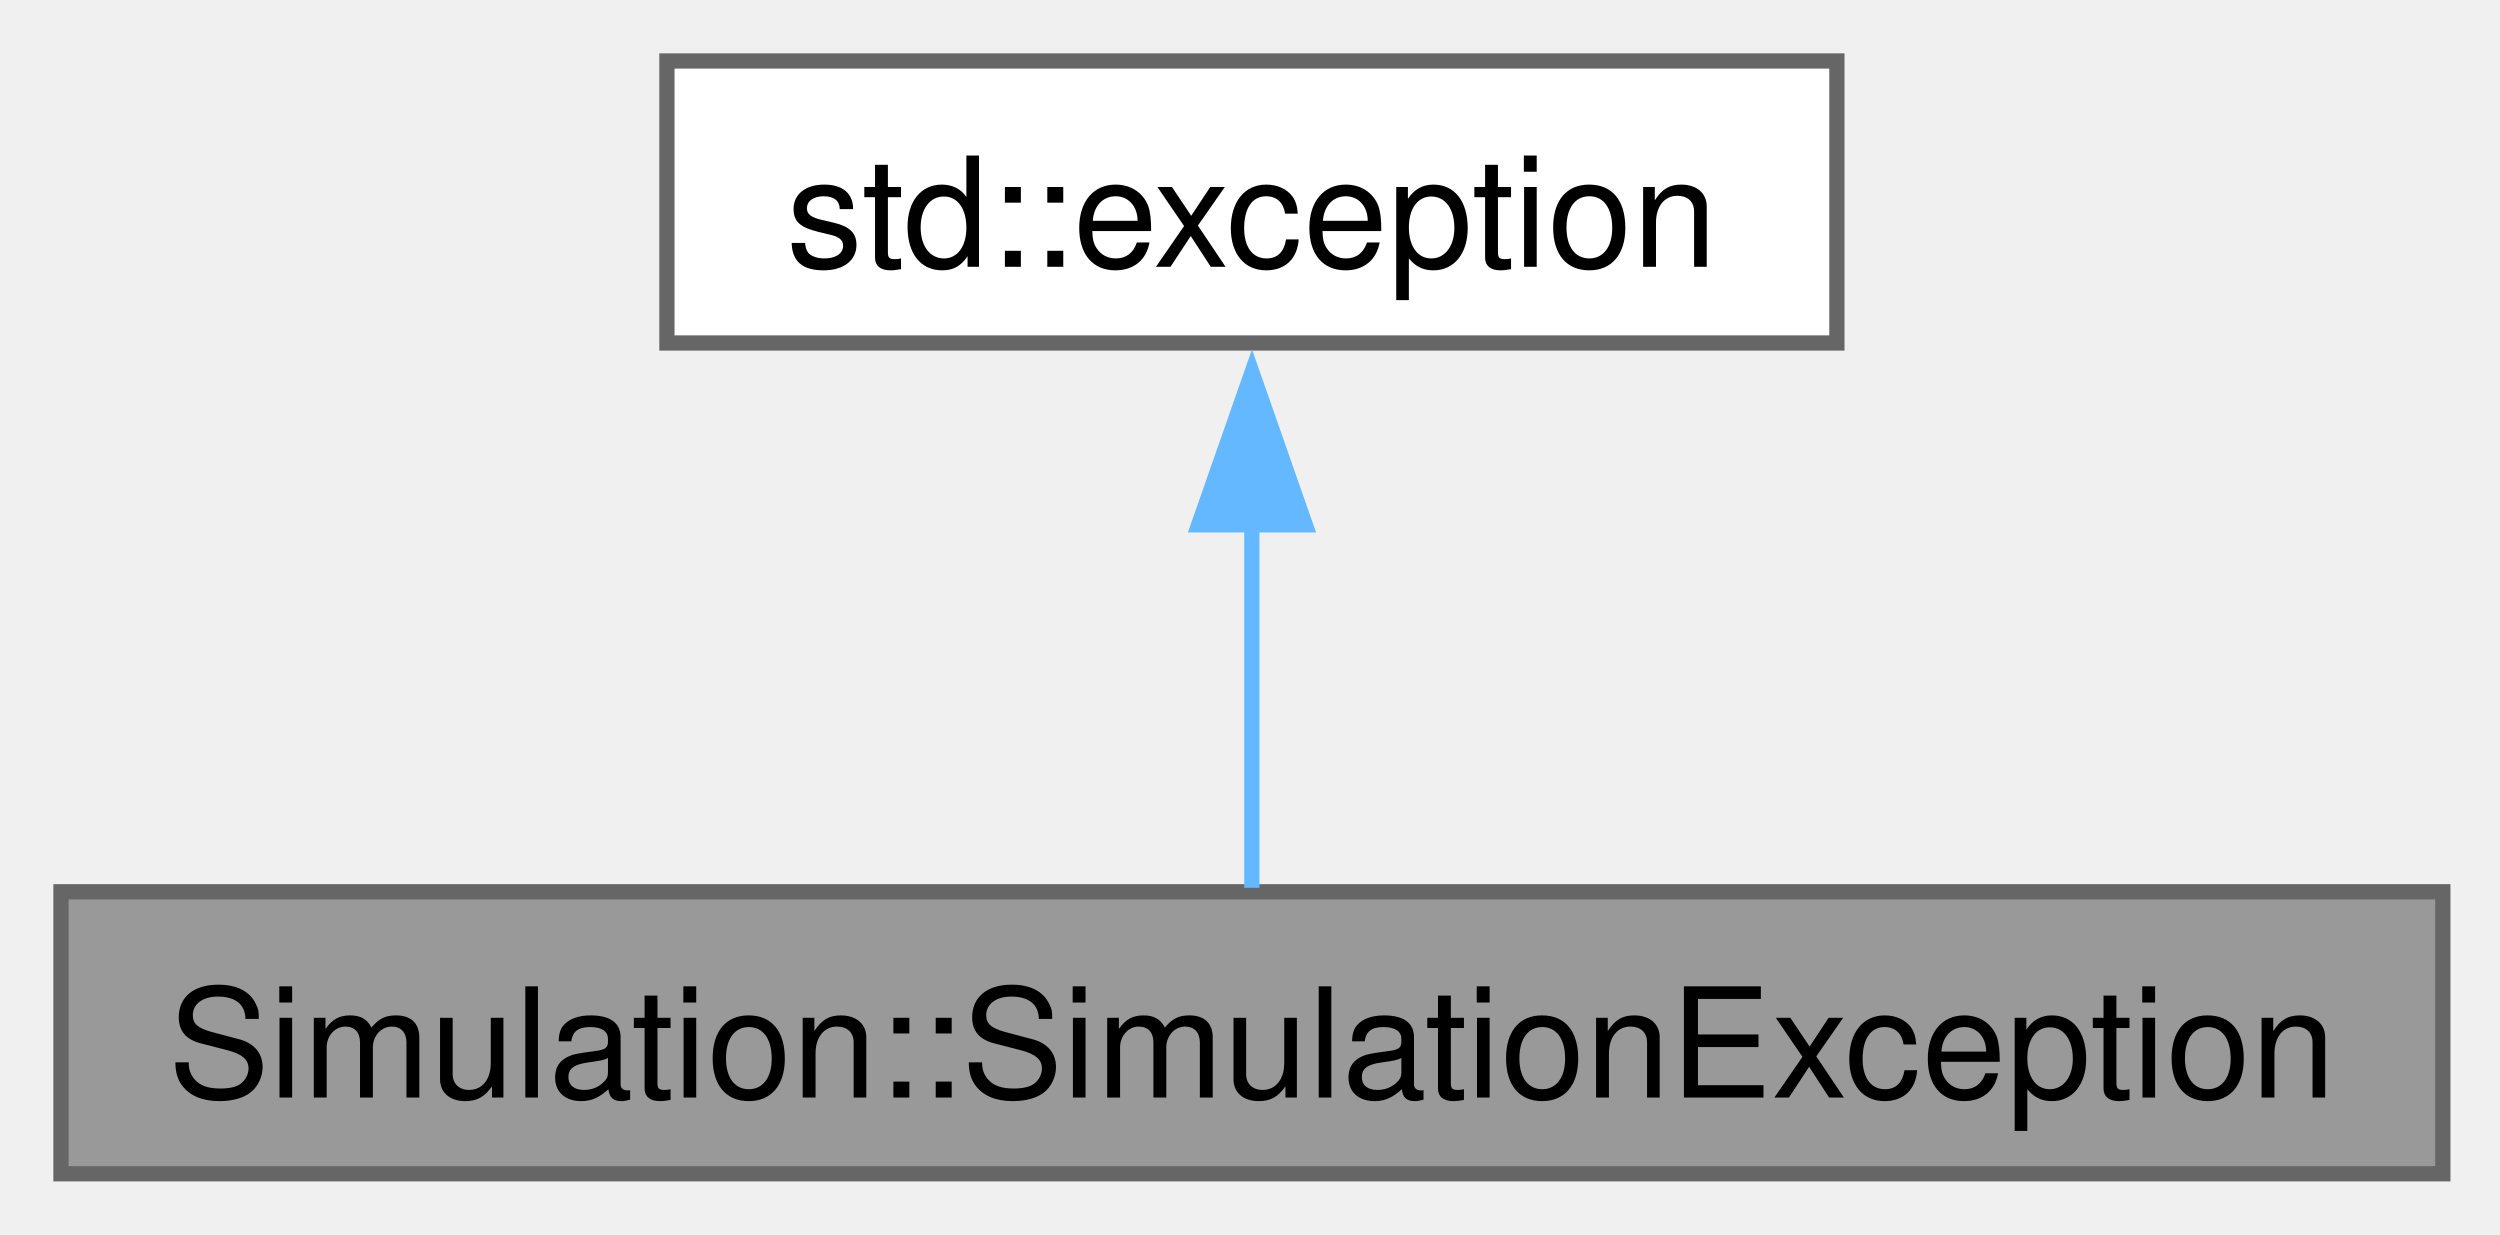
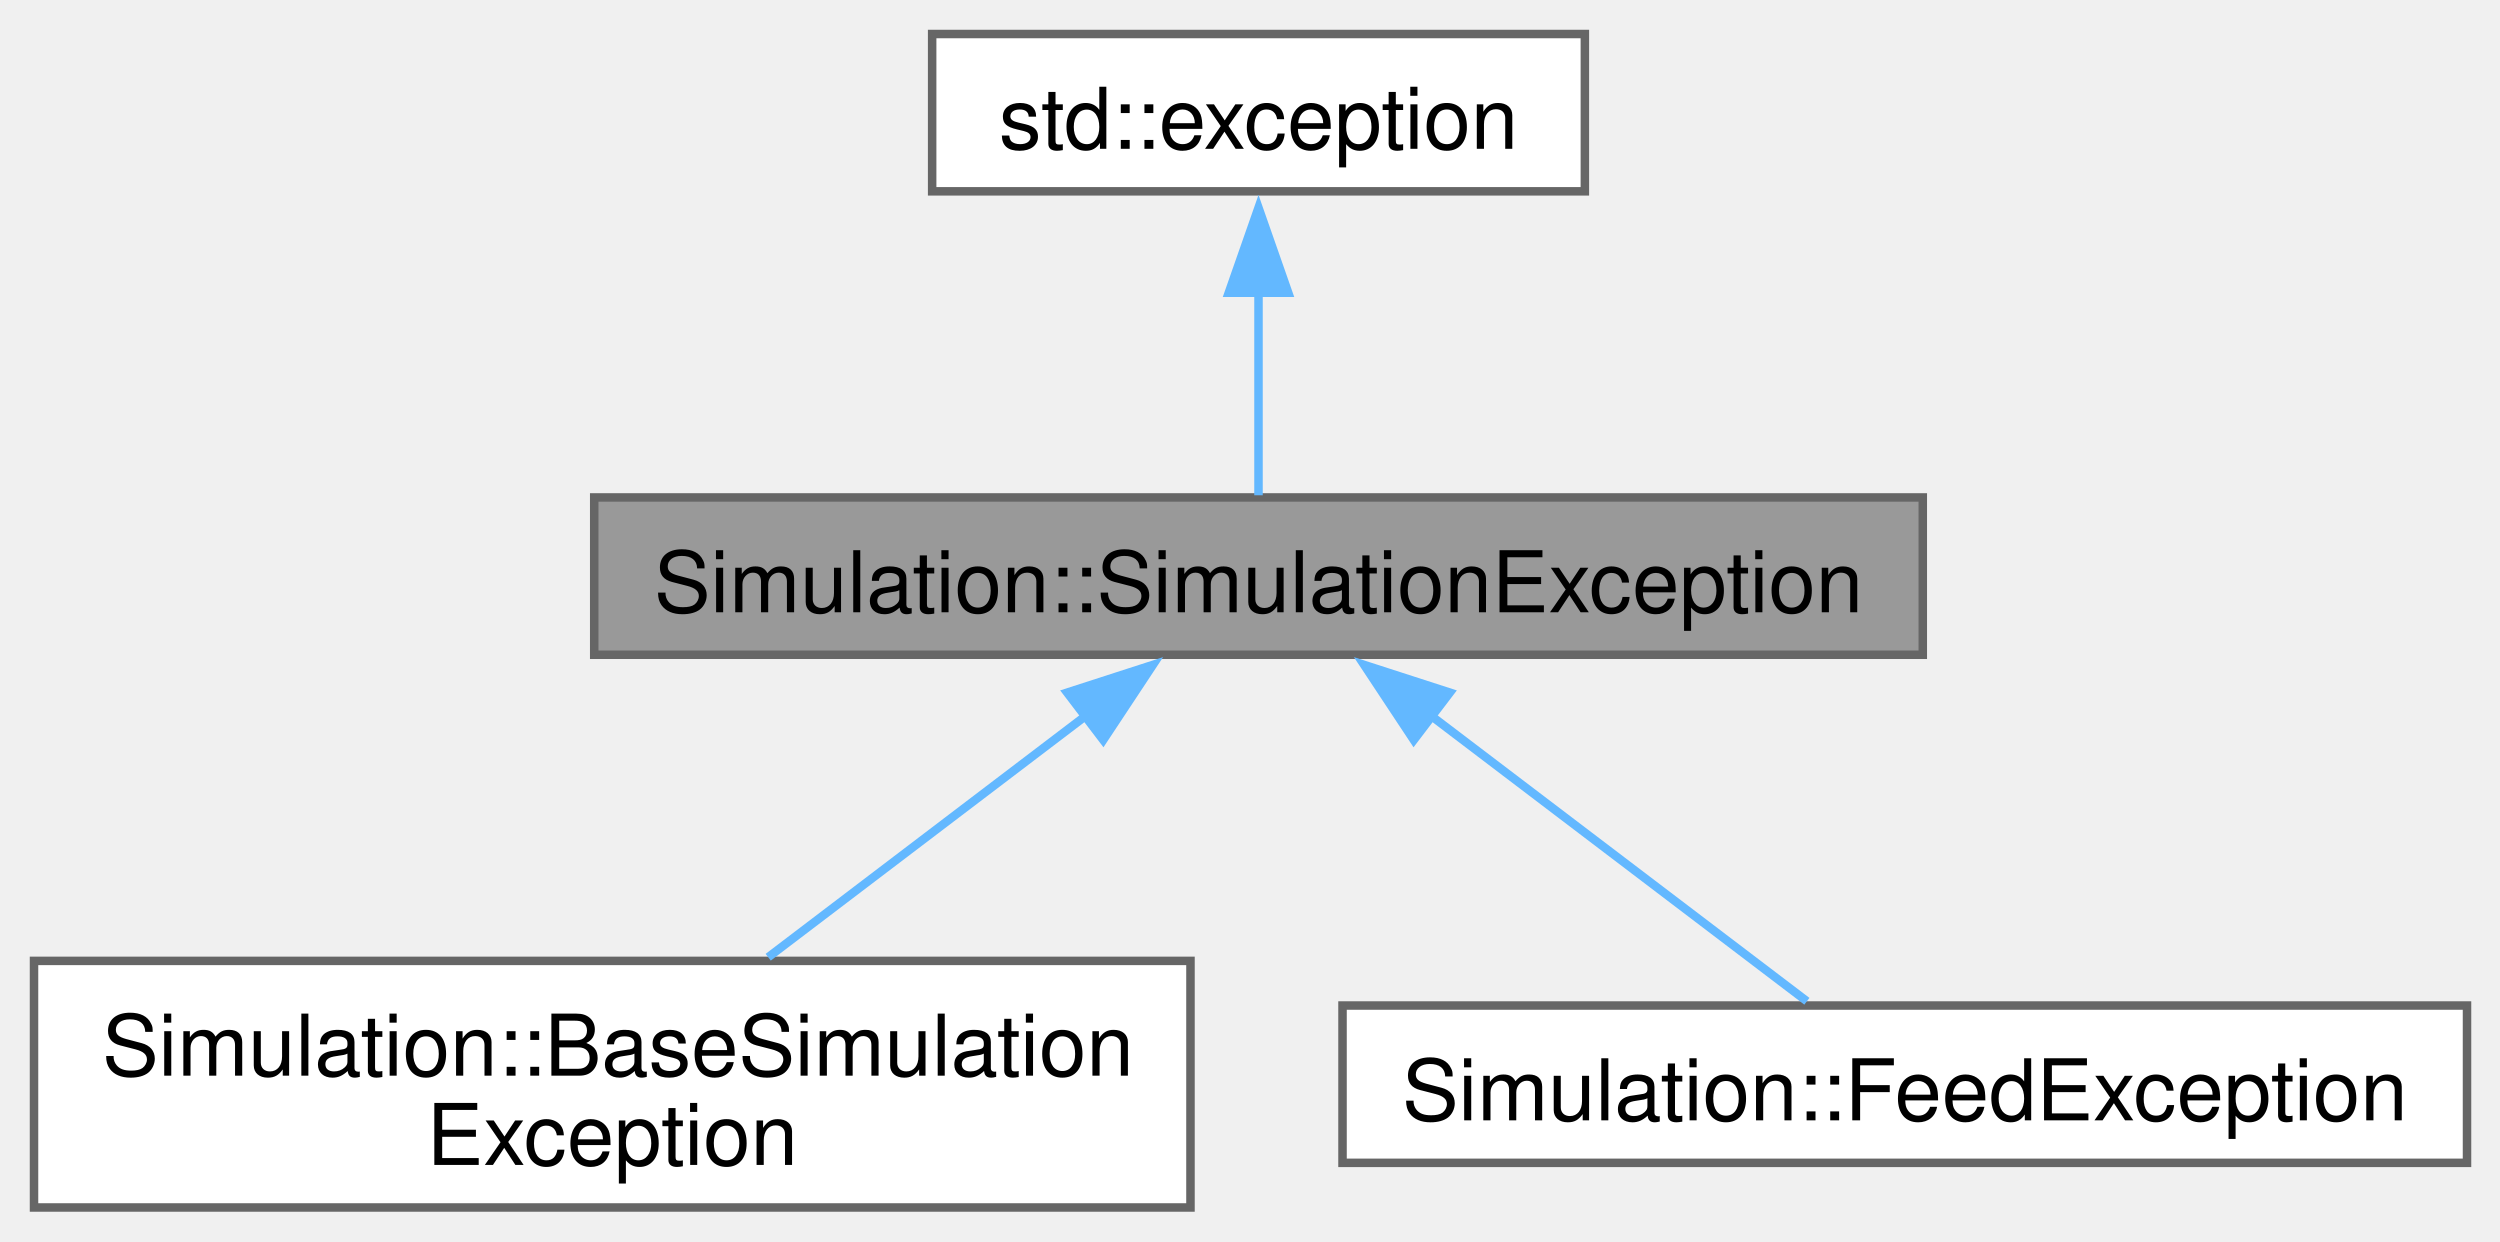
- <svg xmlns="http://www.w3.org/2000/svg" xmlns:xlink="http://www.w3.org/1999/xlink" width="164pt" height="81pt" viewBox="0.00 0.00 164.00 81.00">
-   <g id="graph0" class="graph" transform="scale(1 1) rotate(0) translate(4 77)">
+ <svg xmlns="http://www.w3.org/2000/svg" xmlns:xlink="http://www.w3.org/1999/xlink" width="294pt" height="146pt" viewBox="0.00 0.00 294.00 146.00">
+   <g id="graph0" class="graph" transform="scale(1 1) rotate(0) translate(4 142)">
    <g id="Node000001" class="node">
      <g id="a_Node000001">
        <a xlink:title=" ">
-           <polygon fill="#999999" stroke="#666666" points="156.25,-18.5 0,-18.5 0,0 156.25,0 156.25,-18.5" />
-           <text xml:space="preserve" text-anchor="middle" x="78.12" y="-5" font-family="Helvetica,sans-Serif" font-size="10.00">Simulation::SimulationException</text>
+           <polygon fill="#999999" stroke="#666666" points="222.12,-83.5 65.88,-83.5 65.88,-65 222.12,-65 222.12,-83.5" />
+           <text xml:space="preserve" text-anchor="middle" x="144" y="-70" font-family="Helvetica,sans-Serif" font-size="10.00">Simulation::SimulationException</text>
+         </a>
+       </g>
+     </g>
+     <g id="Node000003" class="node">
+       <g id="a_Node000003">
+         <a xlink:href="classSimulation_1_1BaseSimulationException.html" target="_top" xlink:title=" ">
+           <polygon fill="white" stroke="#666666" points="136,-29 0,-29 0,0 136,0 136,-29" />
+           <text xml:space="preserve" text-anchor="start" x="8" y="-15.5" font-family="Helvetica,sans-Serif" font-size="10.00">Simulation::BaseSimulation</text>
+           <text xml:space="preserve" text-anchor="middle" x="68" y="-5" font-family="Helvetica,sans-Serif" font-size="10.00">Exception</text>
+         </a>
+       </g>
+     </g>
+     <g id="edge2_Node000001_Node000003" class="edge">
+       <g id="a_edge2_Node000001_Node000003">
+         <a xlink:title=" ">
+           <path fill="none" stroke="#63b8ff" d="M123.82,-57.92C112.18,-49.07 97.65,-38.03 86.34,-29.43" />
+           <polygon fill="#63b8ff" stroke="#63b8ff" points="121.5,-60.55 131.58,-63.81 125.74,-54.98 121.5,-60.55" />
+         </a>
+       </g>
+     </g>
+     <g id="Node000004" class="node">
+       <g id="a_Node000004">
+         <a xlink:href="classSimulation_1_1FeedException.html" target="_top" xlink:title=" ">
+           <polygon fill="white" stroke="#666666" points="286.12,-23.75 153.88,-23.75 153.88,-5.25 286.12,-5.25 286.12,-23.75" />
+           <text xml:space="preserve" text-anchor="middle" x="220" y="-10.25" font-family="Helvetica,sans-Serif" font-size="10.00">Simulation::FeedException</text>
+         </a>
+       </g>
+     </g>
+     <g id="edge3_Node000001_Node000004" class="edge">
+       <g id="a_edge3_Node000001_Node000004">
+         <a xlink:title=" ">
+           <path fill="none" stroke="#63b8ff" d="M164.2,-57.9C178.36,-47.14 196.77,-33.15 208.49,-24.25" />
+           <polygon fill="#63b8ff" stroke="#63b8ff" points="162.26,-54.98 156.42,-63.81 166.5,-60.55 162.26,-54.98" />
        </a>
      </g>
    </g>
    <g id="Node000002" class="node">
      <g id="a_Node000002">
        <a xlink:title=" ">
-           <polygon fill="white" stroke="#666666" points="116.5,-73 39.75,-73 39.75,-54.5 116.5,-54.5 116.5,-73" />
-           <text xml:space="preserve" text-anchor="middle" x="78.12" y="-59.5" font-family="Helvetica,sans-Serif" font-size="10.00">std::exception</text>
+           <polygon fill="white" stroke="#666666" points="182.38,-138 105.62,-138 105.62,-119.5 182.38,-119.5 182.38,-138" />
+           <text xml:space="preserve" text-anchor="middle" x="144" y="-124.5" font-family="Helvetica,sans-Serif" font-size="10.00">std::exception</text>
        </a>
      </g>
    </g>
    <g id="edge1_Node000001_Node000002" class="edge">
      <g id="a_edge1_Node000001_Node000002">
        <a xlink:title=" ">
-           <path fill="none" stroke="#63b8ff" d="M78.12,-42.64C78.12,-34.36 78.12,-25.21 78.12,-18.76" />
-           <polygon fill="#63b8ff" stroke="#63b8ff" points="74.63,-42.57 78.13,-52.57 81.63,-42.57 74.63,-42.57" />
+           <path fill="none" stroke="#63b8ff" d="M144,-107.64C144,-99.36 144,-90.21 144,-83.76" />
+           <polygon fill="#63b8ff" stroke="#63b8ff" points="140.5,-107.57 144,-117.57 147.5,-107.57 140.5,-107.57" />
        </a>
      </g>
    </g>
  </g>
</svg>
